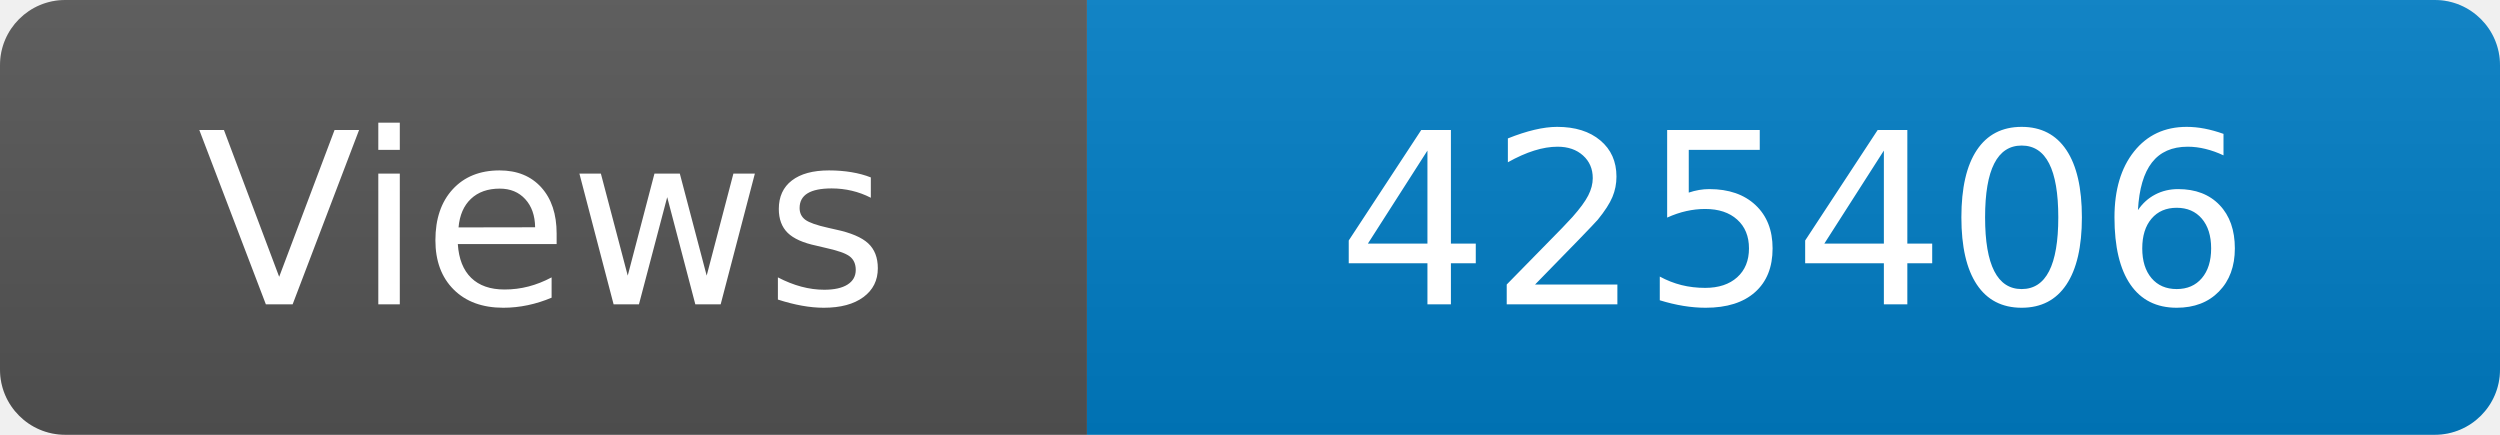
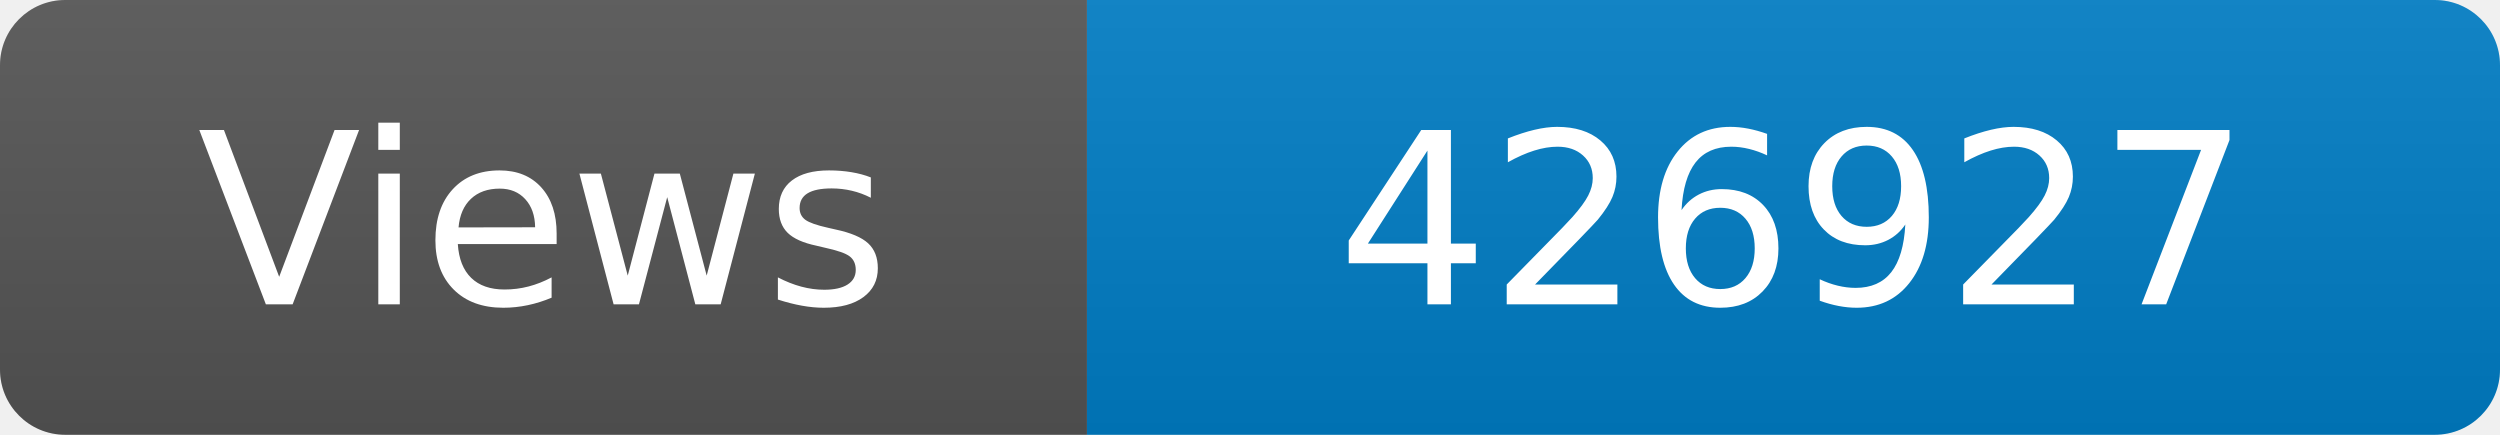
<svg xmlns="http://www.w3.org/2000/svg" width="115" height="20" role="img" aria-label="Maintained?: yes">
  <linearGradient id="s" x2="0" y2="100%">
    <stop offset="0" stop-color="#bbb" stop-opacity=".1" />
    <stop offset="1" stop-opacity=".1" />
  </linearGradient>
  <clipPath id="r">
    <rect width="115" height="20" rx="3" fill="#fff" />
  </clipPath>
  <g clip-path="url(#r)">
    <rect width="50" height="20" fill="#555" />
    <rect x="50" width="160" height="20" fill="#007ec6" />
    <rect width="115" height="20" fill="url(#s)" />
  </g>
  <g fill="#fff" text-anchor="middle" font-family="Verdana,Geneva,DejaVu Sans,sans-serif" font-size="110">
    <text x="250" y="140" transform="scale(.1)" fill="#fff">Views</text>
-     <text x="825" y="140" transform="scale(.1)" fill="#fff">425406</text>
+     <text x="825" y="140" transform="scale(.1)" fill="#fff">426927</text>
  </g>
</svg>
